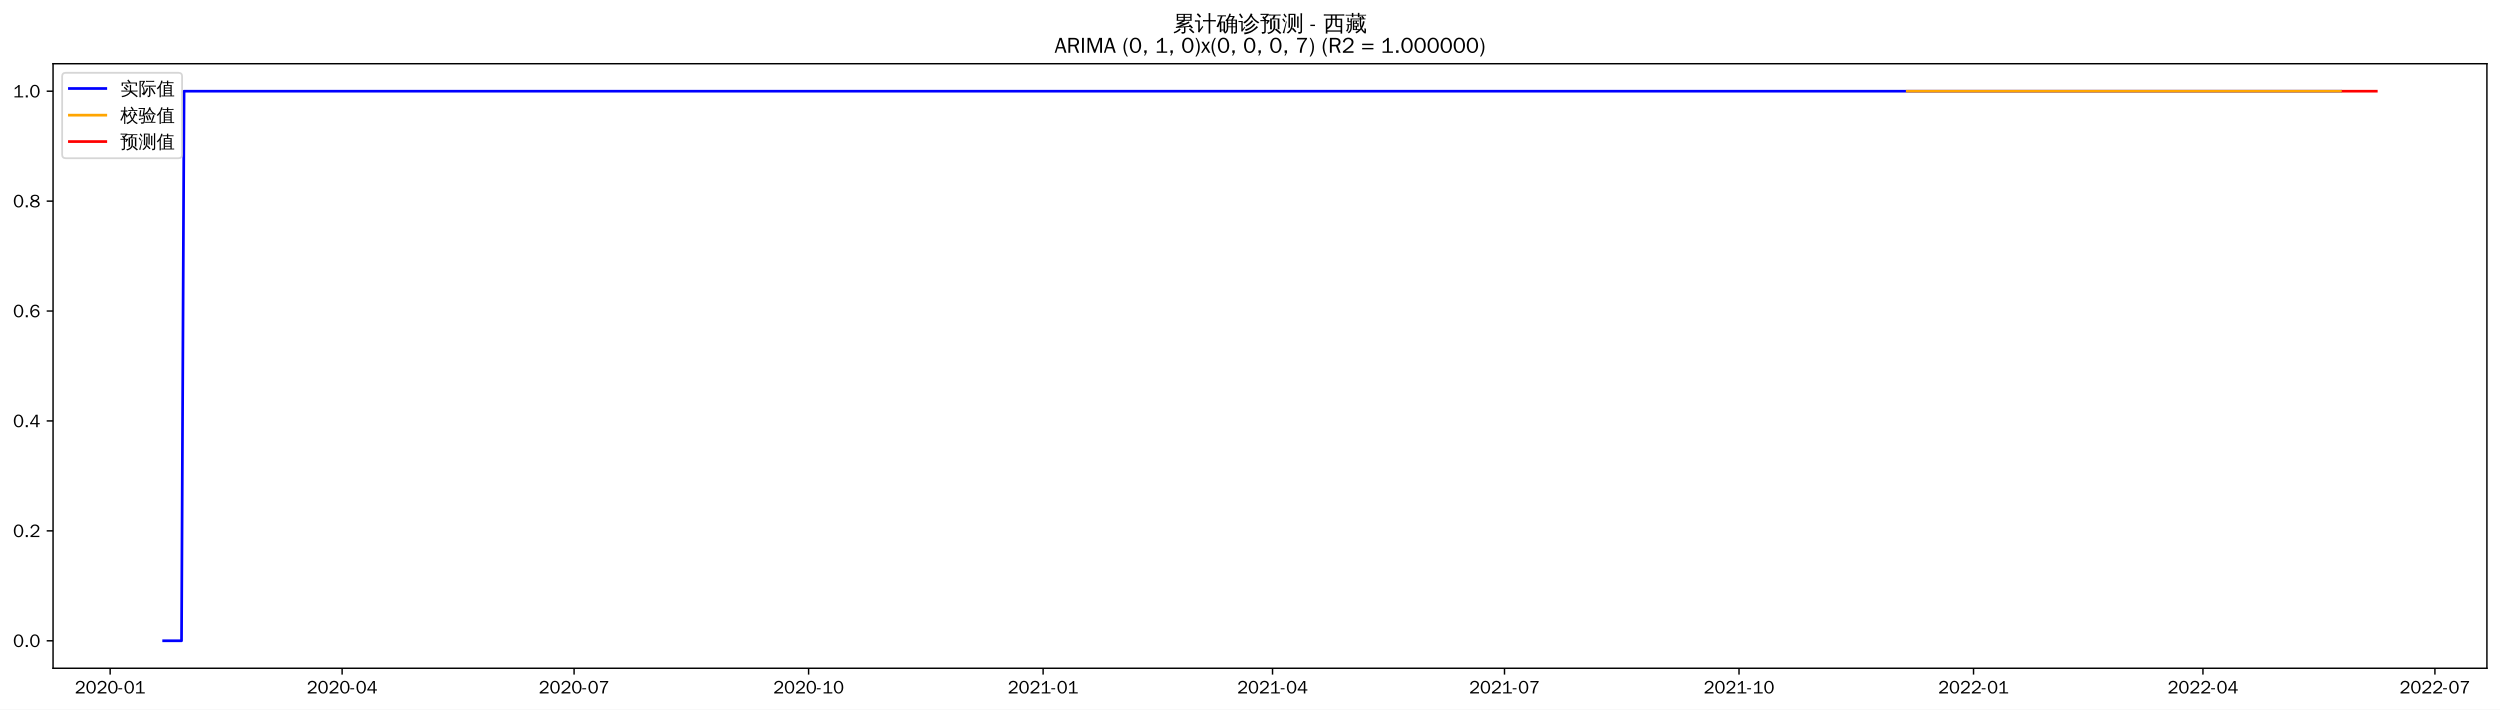
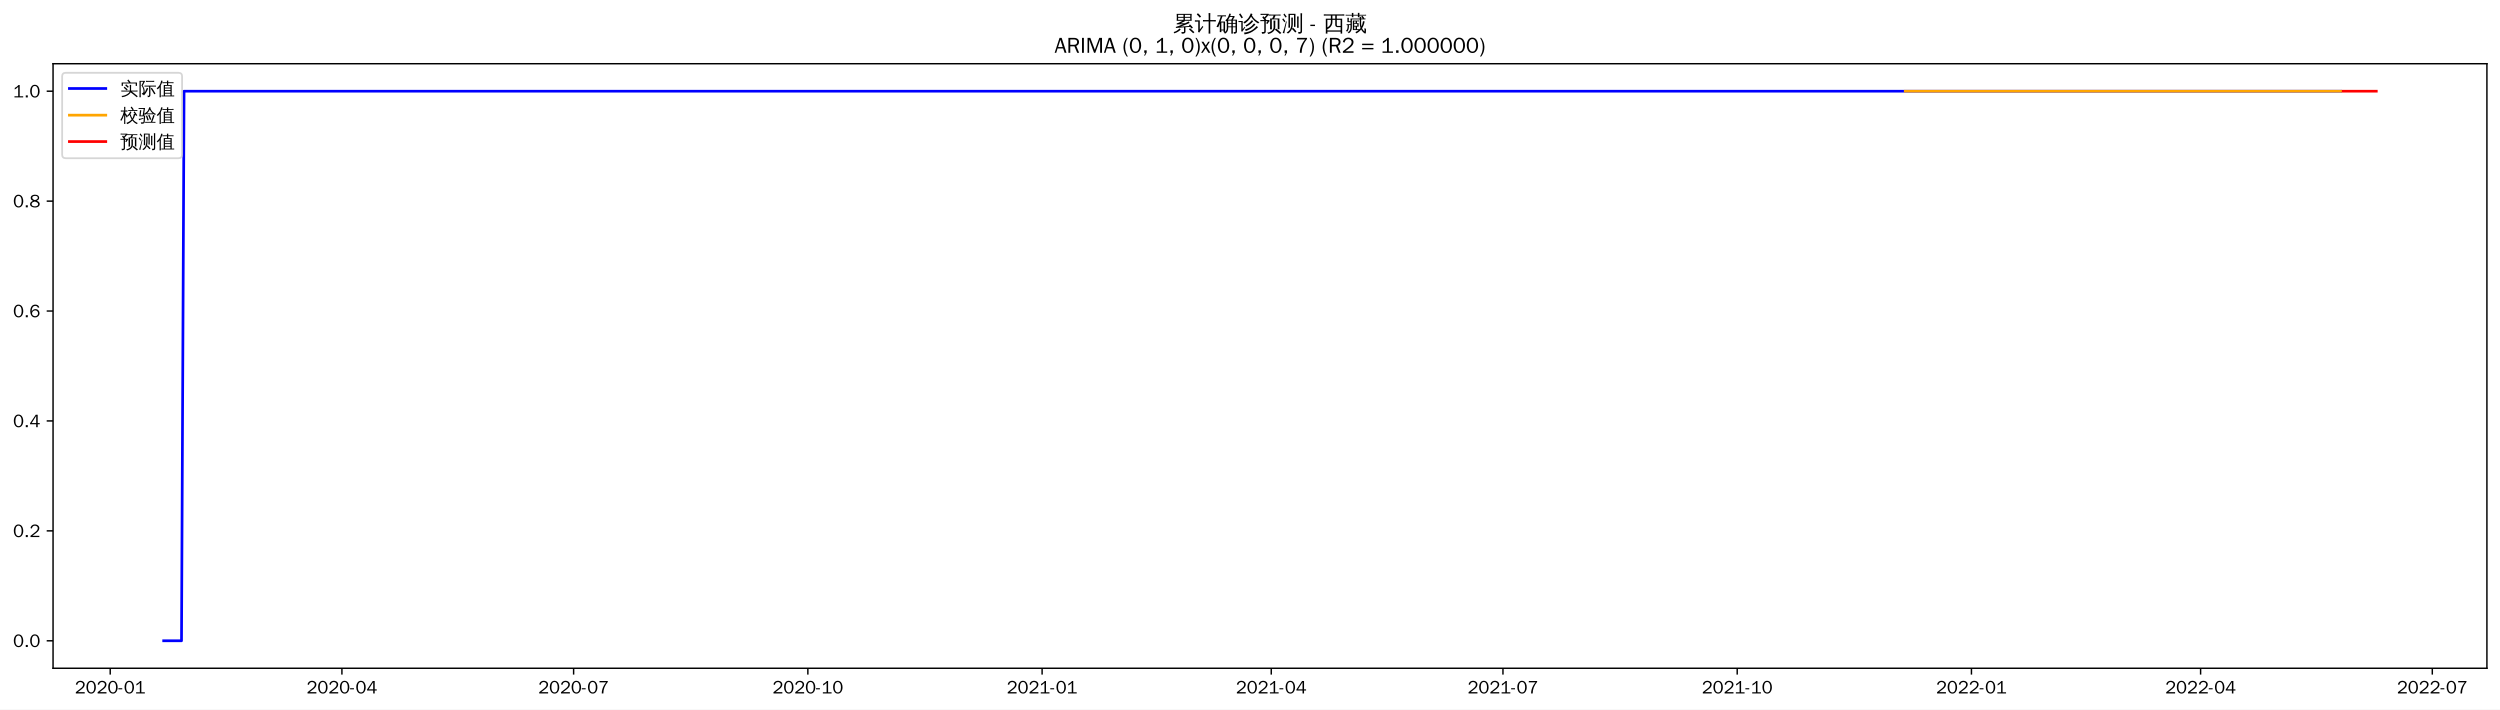
<svg xmlns="http://www.w3.org/2000/svg" xmlns:xlink="http://www.w3.org/1999/xlink" width="1375.592pt" height="390.418pt" viewBox="0 0 1375.592 390.418" version="1.1">
  <defs>
    <style type="text/css">*{stroke-linejoin: round; stroke-linecap: butt}</style>
  </defs>
  <g id="figure_1">
    <g id="patch_1">
      <path d="M 0 390.418  L 1375.592 390.418  L 1375.592 -0  L 0 -0  z " style="fill: #ffffff" />
    </g>
    <g id="axes_1">
      <g id="patch_2">
        <path d="M 29.192 367.701  L 1368.392 367.701  L 1368.392 35.061  L 29.192 35.061  z " style="fill: #ffffff" />
      </g>
      <g id="matplotlib.axis_1">
        <g id="xtick_1">
          <g id="line2d_1">
            <defs>
-               <path id="m3351661ecc" d="M 0 0  L 0 3.5  " style="stroke: #000000; stroke-width: 0.8" />
+               <path id="m325453c81f" d="M 0 0  L 0 3.5  " style="stroke: #000000; stroke-width: 0.8" />
            </defs>
            <g>
-               <use xlink:href="#m3351661ecc" x="60.61" y="367.701" style="stroke: #000000; stroke-width: 0.8" />
+               <use xlink:href="#m325453c81f" x="60.644" y="367.701" style="stroke: #000000; stroke-width: 0.8" />
            </g>
          </g>
          <g id="text_1">
-             <g transform="translate(41.12053 381.5573)scale(0.1 -0.1)">
+             <g transform="translate(41.15442 381.5573)scale(0.1 -0.1)">
              <defs>
                <path id="WenQuanYiZenHei-32" d="M 3488 0  L 369 0  L 369 456  L 2150 1850  Q 2931 2463 2931 3144  Q 2931 3619 2488 3863  Q 2231 4013 1931 4013  Q 1425 4013 1113 3619  Q 894 3356 881 3013  L 369 3169  Q 531 3981 1213 4300  Q 1544 4456 1950 4456  Q 2631 4456 3088 4044  L 3225 3888  L 3350 3706  Q 3481 3444 3481 3144  Q 3481 2313 2519 1569  L 1069 456  L 3488 456  L 3488 0  z " transform="scale(0.015625)" />
                <path id="WenQuanYiZenHei-30" d="M 3581 2175  Q 3581 1288 3169 638  Q 2713 -63 1938 -63  Q 1025 -63 563 831  Q 256 1425 256 2188  Q 256 3188 700 3819  Q 1138 4456 1888 4456  Q 2863 4456 3306 3500  Q 3581 2925 3581 2175  z M 3019 2100  Q 3019 3356 2500 3806  L 2350 3919  Q 2144 4031 1888 4031  Q 1100 4031 888 2956  Q 819 2625 819 2225  Q 819 1013 1338 569  Q 1588 356 1938 356  Q 2675 356 2925 1294  Q 3019 1663 3019 2100  z " transform="scale(0.015625)" />
                <path id="WenQuanYiZenHei-2d" d="M 1363 1444  L 0 1444  L 0 1844  L 1363 1844  L 1363 1444  z " transform="scale(0.015625)" />
                <path id="WenQuanYiZenHei-31" d="M 3556 0  L 488 0  L 488 406  L 1800 406  L 1800 3725  Q 1231 3125 588 2788  L 588 3338  Q 1456 3781 1931 4388  L 2331 4388  L 2331 406  L 3556 406  L 3556 0  z " transform="scale(0.015625)" />
              </defs>
              <use xlink:href="#WenQuanYiZenHei-32" />
              <use xlink:href="#WenQuanYiZenHei-30" x="59.961" />
              <use xlink:href="#WenQuanYiZenHei-32" x="119.922" />
              <use xlink:href="#WenQuanYiZenHei-30" x="179.883" />
              <use xlink:href="#WenQuanYiZenHei-2d" x="239.844" />
              <use xlink:href="#WenQuanYiZenHei-30" x="269.824" />
              <use xlink:href="#WenQuanYiZenHei-31" x="329.785" />
            </g>
          </g>
        </g>
        <g id="xtick_2">
          <g id="line2d_2">
            <g>
-               <use xlink:href="#m3351661ecc" x="188.247" y="367.701" style="stroke: #000000; stroke-width: 0.8" />
+               <use xlink:href="#m325453c81f" x="188.134" y="367.701" style="stroke: #000000; stroke-width: 0.8" />
            </g>
          </g>
          <g id="text_2">
-             <g transform="translate(168.7569 381.5573)scale(0.1 -0.1)">
+             <g transform="translate(168.6439 381.5573)scale(0.1 -0.1)">
              <defs>
                <path id="WenQuanYiZenHei-34" d="M 3631 1025  L 2913 1025  L 2913 0  L 2381 0  L 2381 1025  L 219 1025  L 219 1388  L 2225 4388  L 2913 4388  L 2913 1444  L 3631 1444  L 3631 1025  z M 2381 1444  L 2381 3963  L 788 1444  L 2381 1444  z " transform="scale(0.015625)" />
              </defs>
              <use xlink:href="#WenQuanYiZenHei-32" />
              <use xlink:href="#WenQuanYiZenHei-30" x="59.961" />
              <use xlink:href="#WenQuanYiZenHei-32" x="119.922" />
              <use xlink:href="#WenQuanYiZenHei-30" x="179.883" />
              <use xlink:href="#WenQuanYiZenHei-2d" x="239.844" />
              <use xlink:href="#WenQuanYiZenHei-30" x="269.824" />
              <use xlink:href="#WenQuanYiZenHei-34" x="329.785" />
            </g>
          </g>
        </g>
        <g id="xtick_3">
          <g id="line2d_3">
            <g>
-               <use xlink:href="#m3351661ecc" x="315.883" y="367.701" style="stroke: #000000; stroke-width: 0.8" />
+               <use xlink:href="#m325453c81f" x="315.623" y="367.701" style="stroke: #000000; stroke-width: 0.8" />
            </g>
          </g>
          <g id="text_3">
-             <g transform="translate(296.3933 381.5573)scale(0.1 -0.1)">
+             <g transform="translate(296.1334 381.5573)scale(0.1 -0.1)">
              <defs>
                <path id="WenQuanYiZenHei-37" d="M 3400 4056  Q 1838 2175 1838 0  L 1275 0  Q 1269 1438 2056 2825  Q 2381 3400 2825 3913  L 444 3913  L 500 4388  L 3400 4388  L 3400 4056  z " transform="scale(0.015625)" />
              </defs>
              <use xlink:href="#WenQuanYiZenHei-32" />
              <use xlink:href="#WenQuanYiZenHei-30" x="59.961" />
              <use xlink:href="#WenQuanYiZenHei-32" x="119.922" />
              <use xlink:href="#WenQuanYiZenHei-30" x="179.883" />
              <use xlink:href="#WenQuanYiZenHei-2d" x="239.844" />
              <use xlink:href="#WenQuanYiZenHei-30" x="269.824" />
              <use xlink:href="#WenQuanYiZenHei-37" x="329.785" />
            </g>
          </g>
        </g>
        <g id="xtick_4">
          <g id="line2d_4">
            <g>
-               <use xlink:href="#m3351661ecc" x="444.922" y="367.701" style="stroke: #000000; stroke-width: 0.8" />
+               <use xlink:href="#m325453c81f" x="444.514" y="367.701" style="stroke: #000000; stroke-width: 0.8" />
            </g>
          </g>
          <g id="text_4">
-             <g transform="translate(425.4322 381.5573)scale(0.1 -0.1)">
+             <g transform="translate(425.0239 381.5573)scale(0.1 -0.1)">
              <use xlink:href="#WenQuanYiZenHei-32" />
              <use xlink:href="#WenQuanYiZenHei-30" x="59.961" />
              <use xlink:href="#WenQuanYiZenHei-32" x="119.922" />
              <use xlink:href="#WenQuanYiZenHei-30" x="179.883" />
              <use xlink:href="#WenQuanYiZenHei-2d" x="239.844" />
              <use xlink:href="#WenQuanYiZenHei-31" x="269.824" />
              <use xlink:href="#WenQuanYiZenHei-30" x="329.785" />
            </g>
          </g>
        </g>
        <g id="xtick_5">
          <g id="line2d_5">
            <g>
-               <use xlink:href="#m3351661ecc" x="573.961" y="367.701" style="stroke: #000000; stroke-width: 0.8" />
+               <use xlink:href="#m325453c81f" x="573.404" y="367.701" style="stroke: #000000; stroke-width: 0.8" />
            </g>
          </g>
          <g id="text_5">
-             <g transform="translate(554.4712 381.5573)scale(0.1 -0.1)">
+             <g transform="translate(553.9143 381.5573)scale(0.1 -0.1)">
              <use xlink:href="#WenQuanYiZenHei-32" />
              <use xlink:href="#WenQuanYiZenHei-30" x="59.961" />
              <use xlink:href="#WenQuanYiZenHei-32" x="119.922" />
              <use xlink:href="#WenQuanYiZenHei-31" x="179.883" />
              <use xlink:href="#WenQuanYiZenHei-2d" x="239.844" />
              <use xlink:href="#WenQuanYiZenHei-30" x="269.824" />
              <use xlink:href="#WenQuanYiZenHei-31" x="329.785" />
            </g>
          </g>
        </g>
        <g id="xtick_6">
          <g id="line2d_6">
            <g>
-               <use xlink:href="#m3351661ecc" x="700.195" y="367.701" style="stroke: #000000; stroke-width: 0.8" />
+               <use xlink:href="#m325453c81f" x="699.493" y="367.701" style="stroke: #000000; stroke-width: 0.8" />
            </g>
          </g>
          <g id="text_6">
-             <g transform="translate(680.7049 381.5573)scale(0.1 -0.1)">
+             <g transform="translate(680.0028 381.5573)scale(0.1 -0.1)">
              <use xlink:href="#WenQuanYiZenHei-32" />
              <use xlink:href="#WenQuanYiZenHei-30" x="59.961" />
              <use xlink:href="#WenQuanYiZenHei-32" x="119.922" />
              <use xlink:href="#WenQuanYiZenHei-31" x="179.883" />
              <use xlink:href="#WenQuanYiZenHei-2d" x="239.844" />
              <use xlink:href="#WenQuanYiZenHei-30" x="269.824" />
              <use xlink:href="#WenQuanYiZenHei-34" x="329.785" />
            </g>
          </g>
        </g>
        <g id="xtick_7">
          <g id="line2d_7">
            <g>
-               <use xlink:href="#m3351661ecc" x="827.831" y="367.701" style="stroke: #000000; stroke-width: 0.8" />
+               <use xlink:href="#m325453c81f" x="826.982" y="367.701" style="stroke: #000000; stroke-width: 0.8" />
            </g>
          </g>
          <g id="text_7">
-             <g transform="translate(808.3413 381.5573)scale(0.1 -0.1)">
+             <g transform="translate(807.4923 381.5573)scale(0.1 -0.1)">
              <use xlink:href="#WenQuanYiZenHei-32" />
              <use xlink:href="#WenQuanYiZenHei-30" x="59.961" />
              <use xlink:href="#WenQuanYiZenHei-32" x="119.922" />
              <use xlink:href="#WenQuanYiZenHei-31" x="179.883" />
              <use xlink:href="#WenQuanYiZenHei-2d" x="239.844" />
              <use xlink:href="#WenQuanYiZenHei-30" x="269.824" />
              <use xlink:href="#WenQuanYiZenHei-37" x="329.785" />
            </g>
          </g>
        </g>
        <g id="xtick_8">
          <g id="line2d_8">
            <g>
-               <use xlink:href="#m3351661ecc" x="956.87" y="367.701" style="stroke: #000000; stroke-width: 0.8" />
+               <use xlink:href="#m325453c81f" x="955.873" y="367.701" style="stroke: #000000; stroke-width: 0.8" />
            </g>
          </g>
          <g id="text_8">
-             <g transform="translate(937.3803 381.5573)scale(0.1 -0.1)">
+             <g transform="translate(936.3828 381.5573)scale(0.1 -0.1)">
              <use xlink:href="#WenQuanYiZenHei-32" />
              <use xlink:href="#WenQuanYiZenHei-30" x="59.961" />
              <use xlink:href="#WenQuanYiZenHei-32" x="119.922" />
              <use xlink:href="#WenQuanYiZenHei-31" x="179.883" />
              <use xlink:href="#WenQuanYiZenHei-2d" x="239.844" />
              <use xlink:href="#WenQuanYiZenHei-31" x="269.824" />
              <use xlink:href="#WenQuanYiZenHei-30" x="329.785" />
            </g>
          </g>
        </g>
        <g id="xtick_9">
          <g id="line2d_9">
            <g>
-               <use xlink:href="#m3351661ecc" x="1085.909" y="367.701" style="stroke: #000000; stroke-width: 0.8" />
+               <use xlink:href="#m325453c81f" x="1084.763" y="367.701" style="stroke: #000000; stroke-width: 0.8" />
            </g>
          </g>
          <g id="text_9">
-             <g transform="translate(1066.419 381.5573)scale(0.1 -0.1)">
+             <g transform="translate(1065.273 381.5573)scale(0.1 -0.1)">
              <use xlink:href="#WenQuanYiZenHei-32" />
              <use xlink:href="#WenQuanYiZenHei-30" x="59.961" />
              <use xlink:href="#WenQuanYiZenHei-32" x="119.922" />
              <use xlink:href="#WenQuanYiZenHei-32" x="179.883" />
              <use xlink:href="#WenQuanYiZenHei-2d" x="239.844" />
              <use xlink:href="#WenQuanYiZenHei-30" x="269.824" />
              <use xlink:href="#WenQuanYiZenHei-31" x="329.785" />
            </g>
          </g>
        </g>
        <g id="xtick_10">
          <g id="line2d_10">
            <g>
-               <use xlink:href="#m3351661ecc" x="1212.143" y="367.701" style="stroke: #000000; stroke-width: 0.8" />
+               <use xlink:href="#m325453c81f" x="1210.852" y="367.701" style="stroke: #000000; stroke-width: 0.8" />
            </g>
          </g>
          <g id="text_10">
-             <g transform="translate(1192.653 381.5573)scale(0.1 -0.1)">
+             <g transform="translate(1191.362 381.5573)scale(0.1 -0.1)">
              <use xlink:href="#WenQuanYiZenHei-32" />
              <use xlink:href="#WenQuanYiZenHei-30" x="59.961" />
              <use xlink:href="#WenQuanYiZenHei-32" x="119.922" />
              <use xlink:href="#WenQuanYiZenHei-32" x="179.883" />
              <use xlink:href="#WenQuanYiZenHei-2d" x="239.844" />
              <use xlink:href="#WenQuanYiZenHei-30" x="269.824" />
              <use xlink:href="#WenQuanYiZenHei-34" x="329.785" />
            </g>
          </g>
        </g>
        <g id="xtick_11">
          <g id="line2d_11">
            <g>
-               <use xlink:href="#m3351661ecc" x="1339.779" y="367.701" style="stroke: #000000; stroke-width: 0.8" />
+               <use xlink:href="#m325453c81f" x="1338.341" y="367.701" style="stroke: #000000; stroke-width: 0.8" />
            </g>
          </g>
          <g id="text_11">
-             <g transform="translate(1320.289 381.5573)scale(0.1 -0.1)">
+             <g transform="translate(1318.851 381.5573)scale(0.1 -0.1)">
              <use xlink:href="#WenQuanYiZenHei-32" />
              <use xlink:href="#WenQuanYiZenHei-30" x="59.961" />
              <use xlink:href="#WenQuanYiZenHei-32" x="119.922" />
              <use xlink:href="#WenQuanYiZenHei-32" x="179.883" />
              <use xlink:href="#WenQuanYiZenHei-2d" x="239.844" />
              <use xlink:href="#WenQuanYiZenHei-30" x="269.824" />
              <use xlink:href="#WenQuanYiZenHei-37" x="329.785" />
            </g>
          </g>
        </g>
      </g>
      <g id="matplotlib.axis_2">
        <g id="ytick_1">
          <g id="line2d_12">
            <defs>
-               <path id="me3062be1f5" d="M 0 0  L -3.5 0  " style="stroke: #000000; stroke-width: 0.8" />
+               <path id="m903cf17f26" d="M 0 0  L -3.5 0  " style="stroke: #000000; stroke-width: 0.8" />
            </defs>
            <g>
-               <use xlink:href="#me3062be1f5" x="29.192" y="352.581" style="stroke: #000000; stroke-width: 0.8" />
+               <use xlink:href="#m903cf17f26" x="29.192" y="352.581" style="stroke: #000000; stroke-width: 0.8" />
            </g>
          </g>
          <g id="text_12">
            <g transform="translate(7.2 356.0091)scale(0.1 -0.1)">
              <defs>
                <path id="WenQuanYiZenHei-2e" d="M 1344 0  L 631 0  L 631 725  L 1344 725  L 1344 0  z " transform="scale(0.015625)" />
              </defs>
              <use xlink:href="#WenQuanYiZenHei-30" />
              <use xlink:href="#WenQuanYiZenHei-2e" x="59.961" />
              <use xlink:href="#WenQuanYiZenHei-30" x="89.941" />
            </g>
          </g>
        </g>
        <g id="ytick_2">
          <g id="line2d_13">
            <g>
-               <use xlink:href="#me3062be1f5" x="29.192" y="292.101" style="stroke: #000000; stroke-width: 0.8" />
+               <use xlink:href="#m903cf17f26" x="29.192" y="292.101" style="stroke: #000000; stroke-width: 0.8" />
            </g>
          </g>
          <g id="text_13">
            <g transform="translate(7.2 295.5291)scale(0.1 -0.1)">
              <use xlink:href="#WenQuanYiZenHei-30" />
              <use xlink:href="#WenQuanYiZenHei-2e" x="59.961" />
              <use xlink:href="#WenQuanYiZenHei-32" x="89.941" />
            </g>
          </g>
        </g>
        <g id="ytick_3">
          <g id="line2d_14">
            <g>
-               <use xlink:href="#me3062be1f5" x="29.192" y="231.621" style="stroke: #000000; stroke-width: 0.8" />
+               <use xlink:href="#m903cf17f26" x="29.192" y="231.621" style="stroke: #000000; stroke-width: 0.8" />
            </g>
          </g>
          <g id="text_14">
            <g transform="translate(7.2 235.0491)scale(0.1 -0.1)">
              <use xlink:href="#WenQuanYiZenHei-30" />
              <use xlink:href="#WenQuanYiZenHei-2e" x="59.961" />
              <use xlink:href="#WenQuanYiZenHei-34" x="89.941" />
            </g>
          </g>
        </g>
        <g id="ytick_4">
          <g id="line2d_15">
            <g>
-               <use xlink:href="#me3062be1f5" x="29.192" y="171.141" style="stroke: #000000; stroke-width: 0.8" />
+               <use xlink:href="#m903cf17f26" x="29.192" y="171.141" style="stroke: #000000; stroke-width: 0.8" />
            </g>
          </g>
          <g id="text_15">
            <g transform="translate(7.2 174.5691)scale(0.1 -0.1)">
              <defs>
                <path id="WenQuanYiZenHei-36" d="M 3550 1431  Q 3550 725 3006 288  Q 2581 -63 1994 -63  Q 1013 -63 563 825  Q 288 1363 288 2081  Q 288 3294 856 3938  Q 1319 4456 2075 4456  Q 2969 4456 3363 3756  Q 3431 3631 3481 3481  L 2988 3350  Q 2750 3994 2075 4006  Q 1056 4006 844 2669  Q 794 2356 794 1981  L 806 1981  Q 1006 2506 1544 2744  Q 1819 2869 2119 2869  Q 2788 2869 3213 2375  Q 3550 1975 3550 1431  z M 3038 1406  Q 3038 1906 2656 2213  Q 2381 2431 2038 2431  Q 1525 2431 1181 2044  Q 919 1744 919 1356  Q 919 881 1344 581  Q 1631 375 1981 375  Q 2519 375 2838 781  Q 3038 1050 3038 1406  z " transform="scale(0.015625)" />
              </defs>
              <use xlink:href="#WenQuanYiZenHei-30" />
              <use xlink:href="#WenQuanYiZenHei-2e" x="59.961" />
              <use xlink:href="#WenQuanYiZenHei-36" x="89.941" />
            </g>
          </g>
        </g>
        <g id="ytick_5">
          <g id="line2d_16">
            <g>
-               <use xlink:href="#me3062be1f5" x="29.192" y="110.661" style="stroke: #000000; stroke-width: 0.8" />
+               <use xlink:href="#m903cf17f26" x="29.192" y="110.661" style="stroke: #000000; stroke-width: 0.8" />
            </g>
          </g>
          <g id="text_16">
            <g transform="translate(7.2 114.0891)scale(0.1 -0.1)">
              <defs>
                <path id="WenQuanYiZenHei-38" d="M 3619 1175  Q 3619 431 2850 100  Q 2444 -63 1944 -63  Q 1231 -63 725 269  Q 225 594 225 1125  Q 225 1881 1269 2281  Q 719 2481 519 2938  Q 444 3119 444 3319  Q 444 4000 1144 4294  Q 1519 4456 1963 4456  Q 2669 4456 3094 4094  Q 3425 3813 3425 3369  Q 3425 2638 2575 2356  Q 3231 2056 3450 1725  Q 3619 1488 3619 1175  z M 2944 3344  Q 2944 3906 2288 4019  Q 2138 4044 1969 4044  Q 1438 4044 1163 3775  Q 1000 3613 1000 3375  Q 1000 2925 1594 2663  Q 1756 2588 1931 2550  Q 2581 2725 2788 2956  Q 2944 3125 2944 3344  z M 3075 1094  Q 3075 1738 1875 2050  Q 1094 1881 850 1463  Q 763 1313 763 1131  Q 763 569 1456 406  Q 1681 344 1944 344  Q 2519 344 2850 619  Q 3075 813 3075 1094  z " transform="scale(0.015625)" />
              </defs>
              <use xlink:href="#WenQuanYiZenHei-30" />
              <use xlink:href="#WenQuanYiZenHei-2e" x="59.961" />
              <use xlink:href="#WenQuanYiZenHei-38" x="89.941" />
            </g>
          </g>
        </g>
        <g id="ytick_6">
          <g id="line2d_17">
            <g>
-               <use xlink:href="#me3062be1f5" x="29.192" y="50.181" style="stroke: #000000; stroke-width: 0.8" />
+               <use xlink:href="#m903cf17f26" x="29.192" y="50.181" style="stroke: #000000; stroke-width: 0.8" />
            </g>
          </g>
          <g id="text_17">
            <g transform="translate(7.2 53.60912)scale(0.1 -0.1)">
              <use xlink:href="#WenQuanYiZenHei-31" />
              <use xlink:href="#WenQuanYiZenHei-2e" x="59.961" />
              <use xlink:href="#WenQuanYiZenHei-30" x="89.941" />
            </g>
          </g>
        </g>
      </g>
      <g id="line2d_18">
-         <path d="M 90.065 352.581  L 99.883 352.581  L 101.286 50.181  L 1287.883 50.181  L 1287.883 50.181  " clip-path="url(#p46b9ed80b8)" style="fill: none; stroke: #0000ff; stroke-width: 1.5; stroke-linecap: square" />
+         <path d="M 90.065 352.581  L 99.872 352.581  L 101.273 50.181  L 1287.906 50.181  L 1287.906 50.181  " clip-path="url(#pd8ddd8e109)" style="fill: none; stroke: #0000ff; stroke-width: 1.5; stroke-linecap: square" />
      </g>
      <g id="line2d_19">
-         <path d="M 1049.442 50.181  L 1287.883 50.181  L 1287.883 50.181  " clip-path="url(#p46b9ed80b8)" style="fill: none; stroke: #ffa500; stroke-width: 1.5; stroke-linecap: square" />
+         <path d="M 1048.338 50.181  L 1287.906 50.181  L 1287.906 50.181  " clip-path="url(#pd8ddd8e109)" style="fill: none; stroke: #ffa500; stroke-width: 1.5; stroke-linecap: square" />
      </g>
      <g id="line2d_20">
-         <path d="M 1289.286 50.181  L 1290.688 50.181  L 1292.091 50.181  L 1293.493 50.181  L 1294.896 50.181  L 1296.299 50.181  L 1297.701 50.181  L 1299.104 50.181  L 1300.506 50.181  L 1301.909 50.181  L 1303.312 50.181  L 1304.714 50.181  L 1306.117 50.181  L 1307.519 50.181  " clip-path="url(#p46b9ed80b8)" style="fill: none; stroke: #ff0000; stroke-width: 1.5; stroke-linecap: square" />
+         <path d="M 1289.307 50.181  L 1290.708 50.181  L 1292.109 50.181  L 1293.51 50.181  L 1294.911 50.181  L 1296.312 50.181  L 1297.713 50.181  L 1299.114 50.181  L 1300.515 50.181  L 1301.916 50.181  L 1303.317 50.181  L 1304.717 50.181  L 1306.118 50.181  L 1307.519 50.181  " clip-path="url(#pd8ddd8e109)" style="fill: none; stroke: #ff0000; stroke-width: 1.5; stroke-linecap: square" />
      </g>
      <g id="patch_3">
        <path d="M 29.192 367.701  L 29.192 35.061  " style="fill: none; stroke: #000000; stroke-width: 0.8; stroke-linejoin: miter; stroke-linecap: square" />
      </g>
      <g id="patch_4">
        <path d="M 1368.392 367.701  L 1368.392 35.061  " style="fill: none; stroke: #000000; stroke-width: 0.8; stroke-linejoin: miter; stroke-linecap: square" />
      </g>
      <g id="patch_5">
        <path d="M 29.192 367.701  L 1368.392 367.701  " style="fill: none; stroke: #000000; stroke-width: 0.8; stroke-linejoin: miter; stroke-linecap: square" />
      </g>
      <g id="patch_6">
        <path d="M 29.192 35.061  L 1368.392 35.061  " style="fill: none; stroke: #000000; stroke-width: 0.8; stroke-linejoin: miter; stroke-linecap: square" />
      </g>
      <g id="text_18">
        <g transform="translate(645.395 17.04188)scale(0.12 -0.12)">
          <defs>
            <path id="WenQuanYiZenHei-7d2f" d="M 5963 -681  Q 5363 -81 4706 456  L 5000 819  Q 5675 269 6294 -350  L 5963 -681  z M 1944 738  Q 2094 556 2281 413  Q 1575 -356 375 -706  Q 350 -481 200 -319  Q 725 -181 1122 69  Q 1519 319 1944 738  z M 3244 -169  L 3244 1063  L 869 881  L 850 1181  Q 1431 1325 2969 1988  L 1119 1931  L 1113 2231  Q 1350 2263 1862 2497  Q 2375 2731 2800 2988  L 1094 2988  Q 1169 4006 1094 5019  L 5506 5019  Q 5425 4006 5500 2988  L 3431 2988  Q 3475 2931 3525 2875  Q 2856 2494 2281 2256  L 3388 2269  L 3650 2288  Q 4338 2606 4650 2800  Q 4744 2563 4881 2344  Q 4644 2225 3975 1956  L 2269 1281  L 4444 1425  L 4813 1469  L 4681 1588  L 4988 1938  Q 5481 1500 5863 963  L 5481 694  Q 5300 950 5081 1188  L 4463 1163  L 3669 1100  L 3669 -250  Q 3669 -444 3488 -594  Q 3225 -819 2569 -813  Q 2638 -513 2431 -294  Q 2619 -319 2900 -322  Q 3181 -325 3212 -294  Q 3244 -263 3244 -169  z M 3513 4131  L 5081 4131  L 5081 4725  L 3513 4725  L 3513 4131  z M 3088 4131  L 3088 4725  L 1519 4725  L 1519 4131  L 3088 4131  z M 3513 3856  L 3513 3288  L 5081 3288  L 5081 3856  L 3513 3856  z M 3088 3856  L 1519 3856  L 1519 3288  L 3088 3288  L 3088 3856  z " transform="scale(0.015625)" />
            <path id="WenQuanYiZenHei-8ba1" d="M 4569 -769  Q 4313 -738 4056 -769  Q 4081 -294 4081 175  L 4081 2806  L 3213 2806  Q 2813 2806 2413 2788  Q 2438 3000 2413 3219  Q 2813 3200 3213 3200  L 4081 3200  L 4081 4313  Q 4081 4788 4056 5263  Q 4313 5231 4569 5263  Q 4550 4788 4550 4313  L 4550 3200  L 5381 3200  Q 5781 3200 6181 3219  Q 6163 3000 6181 2788  Q 5781 2806 5381 2806  L 4550 2806  L 4550 175  Q 4550 -294 4569 -769  z M 38 2725  Q 63 2931 38 3138  Q 419 3119 800 3119  L 1481 3119  L 1481 425  L 2044 1150  L 2250 1488  L 2525 1188  L 2313 950  L 1294 -488  L 963 -231  Q 1025 -94 1025 63  L 1025 2744  L 800 2744  Q 419 2744 38 2725  z M 1450 3913  Q 1094 4438 600 4831  L 913 5225  Q 1488 4769 1869 4194  L 1450 3913  z " transform="scale(0.015625)" />
            <path id="WenQuanYiZenHei-786e" d="M 4794 -769  Q 4563 -744 4331 -769  Q 4350 -344 4350 81  L 4350 1081  L 3419 1081  L 3419 788  Q 3419 225 3150 -194  Q 2881 -613 2456 -806  Q 2375 -569 2150 -444  Q 2531 -344 2765 -15  Q 3000 313 3000 788  L 2994 2919  L 2888 2813  Q 2769 3000 2563 3081  Q 3044 3494 3309 3969  Q 3575 4444 3763 5119  Q 3981 5044 4213 5013  Q 4144 4700 4025 4400  L 5238 4400  L 5306 4050  Q 5213 4031 5163 3947  Q 5113 3863 4813 3325  L 5994 3325  L 5994 -150  Q 5981 -519 5738 -656  Q 5469 -806 5069 -806  Q 5125 -525 4956 -294  Q 5100 -313 5290 -316  Q 5481 -319 5525 -278  Q 5569 -238 5569 25  L 5569 1081  L 4769 1081  L 4769 81  Q 4769 -344 4794 -769  z M 4769 1344  L 5569 1344  L 5569 2100  L 4769 2100  L 4769 1344  z M 4350 1344  L 4350 2100  L 3413 2100  L 3419 1344  L 4350 1344  z M 4769 2363  L 5569 2363  L 5569 3038  L 4769 3038  L 4769 2363  z M 4350 2363  L 4350 3038  L 3413 3038  L 3413 2363  L 4350 2363  z M 3375 3325  L 4350 3325  L 4344 3331  L 4775 4113  L 3894 4113  Q 3688 3700 3375 3325  z M 481 1069  Q 281 1194 -25 1188  Q 775 2750 1244 4294  L 869 4294  Q 563 4294 250 4275  Q 269 4438 250 4594  Q 563 4581 869 4581  L 2156 4581  Q 2463 4581 2775 4594  Q 2756 4438 2775 4275  Q 2463 4294 2156 4294  L 1744 4294  L 1181 2763  L 2494 2763  L 2494 -338  L 2050 -338  L 2050 156  L 1406 156  Q 1406 -94 1419 -350  Q 1181 -325 938 -350  Q 956 75 956 500  L 956 2181  L 769 1713  Q 631 1388 481 1069  z M 2050 2475  L 1400 2475  L 1400 425  L 2050 425  L 2050 2475  z " transform="scale(0.015625)" />
            <path id="WenQuanYiZenHei-8bca" d="M 5369 1456  Q 5556 1256 5775 1100  Q 5038 344 4081 -225  Q 3106 -819 1788 -1006  Q 1788 -725 1631 -500  Q 3363 -306 4406 519  Q 4919 956 5369 1456  z M 4594 2219  Q 4781 2031 5013 1881  Q 3625 394 2150 -25  Q 2113 250 1913 444  Q 2475 594 3015 850  Q 3556 1106 3919 1463  Q 4275 1819 4594 2219  z M 3969 3188  Q 4150 3013 4356 2881  Q 3625 1913 2306 1275  Q 2244 1500 2056 1644  Q 2619 1900 3053 2256  Q 3488 2613 3969 3188  z M 5813 2194  Q 4525 2913 3731 4188  Q 2919 2844 1813 2163  Q 1700 2413 1456 2550  Q 1950 2844 2400 3231  Q 2850 3619 3113 4063  Q 3413 4581 3644 5163  Q 3881 5038 4144 4963  Q 4056 4775 3963 4594  Q 4325 3919 4844 3441  Q 5363 2963 6175 2538  Q 5931 2431 5813 2194  z M 31 2613  Q 50 2775 31 2938  Q 325 2925 619 2925  L 1275 2925  L 1275 506  L 1675 1006  L 1831 1250  L 2038 1013  L 1881 838  L 1100 -256  L 825 -25  Q 869 81 869 200  L 869 2625  L 31 2613  z M 950 3713  Q 606 4325 200 4881  L 556 5163  Q 981 4588 1338 3944  L 950 3713  z " transform="scale(0.015625)" />
            <path id="WenQuanYiZenHei-9884" d="M 1206 19  L 1206 2888  L 669 2888  Q 356 2888 50 2869  Q 63 3044 50 3213  Q 363 3194 669 3194  L 1250 3194  Q 950 3631 606 4031  L 963 4338  L 1263 3975  L 1913 4719  L 731 4719  Q 419 4719 106 4706  Q 125 4875 106 5044  Q 419 5031 731 5031  L 2481 5031  L 2544 4663  Q 2394 4613 2256 4466  Q 2119 4319 1525 3631  Q 1656 3444 1788 3250  L 1700 3194  L 2700 3194  L 2763 2825  Q 2656 2819 2613 2763  L 2100 2038  L 1750 2288  L 2175 2888  L 1638 2888  L 1638 -150  Q 1638 -525 1363 -669  Q 1075 -819 525 -813  Q 594 -513 388 -294  Q 575 -313 837 -316  Q 1100 -319 1153 -272  Q 1206 -225 1206 19  z M 5813 -888  Q 5100 -225 4306 375  L 4669 719  Q 5481 106 6219 -575  L 5813 -888  z M 2375 -906  Q 2294 -631 2025 -506  Q 2769 -431 3353 19  Q 3938 469 3938 1069  L 3938 2200  Q 3938 2625 3913 3050  Q 4188 3025 4456 3050  Q 4431 2625 4431 2200  L 4431 1069  Q 4431 681 4225 319  Q 3644 -606 2375 -906  z M 3444 488  Q 3169 513 2894 488  Q 2919 913 2919 1338  L 2919 3675  Q 3219 3675 3525 3675  Q 3750 4013 3931 4525  L 3238 4525  Q 2888 4525 2538 4513  Q 2556 4669 2538 4831  Q 2888 4813 3238 4813  L 5313 4813  Q 5663 4813 6006 4831  Q 5988 4669 6006 4513  Q 5663 4525 5313 4525  L 4481 4525  Q 4388 4088 4088 3675  L 5644 3675  L 5644 513  L 5144 513  L 5144 3388  L 3894 3388  L 3875 3363  Q 3863 3375 3844 3388  Q 3631 3388 3413 3388  L 3419 1338  Q 3419 913 3444 488  z " transform="scale(0.015625)" />
            <path id="WenQuanYiZenHei-6d4b" d="M 5450 138  L 5450 4306  Q 5450 4750 5425 5188  Q 5663 5163 5906 5188  Q 5881 4750 5881 4306  L 5881 -38  Q 5888 -569 5519 -719  Q 5194 -831 4825 -813  Q 4894 -519 4694 -281  Q 4869 -306 5094 -309  Q 5319 -313 5384 -256  Q 5450 -200 5450 138  z M 4900 938  Q 4663 963 4419 938  Q 4444 1375 4444 1819  L 4444 3381  Q 4444 3819 4419 4263  Q 4663 4238 4900 4263  Q 4875 3819 4875 3381  L 4875 1819  Q 4875 1375 4900 938  z M 2750 2025  L 2750 3038  Q 2750 3481 2725 3919  Q 2963 3894 3206 3919  Q 3181 3481 3181 3038  L 3181 2025  Q 3181 1263 2919 625  L 3231 956  Q 3781 431 4256 -150  L 3888 -456  Q 3431 106 2906 600  Q 2531 -288 1738 -769  Q 1606 -519 1338 -450  Q 1988 -156 2369 478  Q 2750 1113 2750 2025  z M 2363 969  Q 2119 994 1881 969  Q 1906 1406 1906 1850  L 1906 5038  L 3956 5031  L 3956 1200  L 3525 1200  L 3525 4713  L 2338 4713  L 2338 1850  Q 2338 1406 2363 969  z M 663 -738  Q 481 -588 206 -575  Q 400 -69 606 581  Q 813 1231 1200 2838  L 1381 2706  L 875 338  L 663 -738  z M 1006 2856  L 731 2550  L 75 3400  L 350 3713  L 1006 2856  z M 1088 3913  Q 781 4388 425 4800  L 694 5125  Q 1069 4688 1388 4188  L 1088 3913  z " transform="scale(0.015625)" />
            <path id="WenQuanYiZenHei-20" transform="scale(0.015625)" />
            <path id="WenQuanYiZenHei-897f" d="M 700 3606  L 2188 3606  L 2188 4513  L 844 4513  Q 481 4513 113 4494  Q 138 4694 113 4888  Q 481 4869 844 4869  L 5406 4869  Q 5769 4869 6138 4888  Q 6113 4694 6138 4494  Q 5769 4513 5406 4513  L 3925 4513  L 3925 3606  L 5506 3606  L 5506 -763  L 5050 -763  L 5050 -200  L 1169 -200  Q 1175 -488 1188 -775  Q 938 -750 694 -775  Q 713 -319 713 144  L 700 3606  z M 3475 3250  L 2638 3250  L 2638 2663  Q 2638 1950 2234 1378  Q 1831 806 1188 556  Q 1175 594 1163 631  L 1163 163  L 5050 163  L 5050 1119  L 4144 1119  Q 3869 1119 3672 1312  Q 3475 1506 3475 1781  L 3475 3250  z M 3925 3250  L 3925 1781  Q 3925 1656 3987 1565  Q 4050 1475 4150 1475  L 5050 1475  L 5050 3250  L 3925 3250  z M 2188 3250  L 1156 3250  L 1163 1063  Q 1625 1269 1906 1700  Q 2188 2131 2188 2663  L 2188 3250  z M 3475 3606  L 3475 4513  L 2638 4513  L 2638 3606  L 3475 3606  z " transform="scale(0.015625)" />
            <path id="WenQuanYiZenHei-85cf" d="M 4781 1294  Q 5088 2000 5213 2869  Q 5450 2819 5694 2819  Q 5531 1719 4938 800  Q 5181 213 5663 -169  Q 5663 331 5638 825  Q 5831 681 6075 688  Q 6125 69 6056 -544  Q 6044 -700 5900 -750  Q 5819 -775 5744 -731  Q 5056 -300 4675 438  Q 4075 -319 3250 -725  Q 3169 -488 2969 -344  Q 3488 -100 3931 263  L 2244 263  L 2238 3063  L 2638 3063  L 2638 3050  Q 2638 3050 3588 3050  Q 3819 3050 4050 3063  Q 4038 2938 4050 2813  L 3456 2825  L 3456 2306  L 3938 2306  L 3938 1288  Q 3694 1288 3456 1288  L 3456 519  L 4200 519  L 4200 513  Q 4363 675 4494 844  Q 4269 1488 4269 2269  L 4269 3400  L 1956 3400  L 1950 1094  Q 1938 169 1469 -338  Q 1288 -550 1038 -694  Q 938 -475 713 -381  Q 1531 -50 1556 1094  L 1556 1725  L 1088 1725  L 1088 1250  Q 1088 350 569 -219  Q 419 -38 181 6  Q 694 406 694 1250  L 694 1725  Q 550 1719 406 1713  Q 425 1856 406 1994  Q 663 1981 919 1981  L 1556 1981  L 1556 2600  L 650 2600  L 650 3050  Q 650 3450 631 3856  Q 850 3831 1069 3856  Q 1044 3450 1044 3050  L 1044 2856  L 1556 2856  L 1556 3656  L 4263 3656  L 4256 4156  Q 4475 4131 4694 4156  L 4681 3656  L 5144 3656  L 4706 4206  L 5050 4475  L 5594 3781  L 5431 3656  L 5950 3669  Q 5938 3525 5950 3388  Q 5694 3400 5438 3400  L 4681 3400  L 4663 2275  Q 4675 1769 4781 1294  z M 3056 1288  L 2644 1288  L 2644 519  L 3056 519  L 3056 1288  z M 3544 2081  L 2638 2081  L 2644 1519  L 3544 1519  L 3544 2081  z M 3056 2306  L 3056 2825  L 2638 2825  Q 2638 2569 2638 2306  L 3056 2306  z M 4175 4044  Q 3938 4063 3706 4044  Q 3725 4288 3725 4519  L 2381 4519  Q 2388 4281 2400 4044  Q 2169 4063 1938 4044  Q 1950 4288 1956 4519  L 719 4519  Q 419 4519 119 4506  Q 131 4638 119 4763  Q 419 4750 719 4750  L 1956 4750  Q 1950 5025 1938 5294  Q 2169 5275 2400 5294  Q 2381 5019 2381 4750  L 3725 4750  Q 3725 5031 3706 5306  Q 3938 5288 4175 5306  Q 4156 5025 4150 4750  L 5531 4750  Q 5831 4750 6131 4763  Q 6119 4638 6131 4506  Q 5831 4519 5531 4519  L 4156 4519  Q 4156 4281 4175 4044  z " transform="scale(0.015625)" />
          </defs>
          <use xlink:href="#WenQuanYiZenHei-7d2f" />
          <use xlink:href="#WenQuanYiZenHei-8ba1" x="100" />
          <use xlink:href="#WenQuanYiZenHei-786e" x="200" />
          <use xlink:href="#WenQuanYiZenHei-8bca" x="300" />
          <use xlink:href="#WenQuanYiZenHei-9884" x="400" />
          <use xlink:href="#WenQuanYiZenHei-6d4b" x="500" />
          <use xlink:href="#WenQuanYiZenHei-20" x="600" />
          <use xlink:href="#WenQuanYiZenHei-2d" x="629.98" />
          <use xlink:href="#WenQuanYiZenHei-20" x="659.961" />
          <use xlink:href="#WenQuanYiZenHei-897f" x="689.941" />
          <use xlink:href="#WenQuanYiZenHei-85cf" x="789.941" />
        </g>
        <g transform="translate(580.1844 29.061)scale(0.12 -0.12)">
          <defs>
            <path id="WenQuanYiZenHei-41" d="M 3550 0  L 2988 0  L 2550 1281  L 919 1281  L 531 0  L 69 0  L 1494 4388  L 2125 4388  L 3550 0  z M 2425 1694  L 1756 3800  L 1075 1694  L 2425 1694  z " transform="scale(0.015625)" />
            <path id="WenQuanYiZenHei-52" d="M 3675 0  L 3100 0  L 2288 1900  L 1069 1900  L 1069 0  L 519 0  L 519 4388  L 2163 4388  Q 3006 4388 3400 3900  Q 3581 3663 3625 3325  Q 3631 3250 3631 3163  Q 3631 2594 3219 2244  Q 3038 2100 2813 2038  L 3675 0  z M 3081 3169  Q 3081 3825 2356 3906  Q 2263 3919 2163 3919  L 1069 3919  L 1069 2350  L 2100 2350  Q 2906 2350 3044 2919  Q 3081 3031 3081 3169  z " transform="scale(0.015625)" />
            <path id="WenQuanYiZenHei-49" d="M 1100 0  L 550 0  L 550 4388  L 1100 4388  L 1100 0  z " transform="scale(0.015625)" />
            <path id="WenQuanYiZenHei-4d" d="M 4756 0  L 4206 0  L 4206 3831  L 4181 3831  L 2788 0  L 2419 0  L 1000 3831  L 975 3831  L 975 0  L 513 0  L 513 4388  L 1331 4388  L 2656 875  L 3950 4388  L 4756 4388  L 4756 0  z " transform="scale(0.015625)" />
            <path id="WenQuanYiZenHei-28" d="M 1606 -1094  L 1275 -1094  Q 475 -100 338 1231  Q 319 1438 319 1656  Q 319 3031 1156 4244  Q 1213 4313 1269 4388  L 1600 4388  Q 806 3169 794 1681  Q 794 188 1606 -1094  z " transform="scale(0.015625)" />
            <path id="WenQuanYiZenHei-2c" d="M 1363 75  L 881 -825  L 606 -825  L 994 0  L 656 0  L 656 738  L 1363 738  L 1363 75  z " transform="scale(0.015625)" />
            <path id="WenQuanYiZenHei-29" d="M 1600 1656  Q 1600 306 869 -788  Q 769 -950 644 -1094  L 313 -1094  Q 1125 188 1125 1681  Q 1125 3169 338 4363  Q 325 4375 319 4388  L 650 4388  Q 1525 3231 1594 1863  Q 1600 1763 1600 1656  z " transform="scale(0.015625)" />
            <path id="WenQuanYiZenHei-78" d="M 2806 0  L 2213 0  L 1394 1319  L 544 0  L 50 0  L 1144 1681  L 163 3250  L 744 3250  L 1431 2138  L 2144 3250  L 2631 3250  L 1681 1794  L 2806 0  z " transform="scale(0.015625)" />
            <path id="WenQuanYiZenHei-3d" d="M 3569 2256  L 263 2256  L 263 2675  L 3569 2675  L 3569 2256  z M 3569 1019  L 263 1019  L 263 1431  L 3569 1431  L 3569 1019  z " transform="scale(0.015625)" />
          </defs>
          <use xlink:href="#WenQuanYiZenHei-41" />
          <use xlink:href="#WenQuanYiZenHei-52" x="55.957" />
          <use xlink:href="#WenQuanYiZenHei-49" x="117.871" />
          <use xlink:href="#WenQuanYiZenHei-4d" x="143.848" />
          <use xlink:href="#WenQuanYiZenHei-41" x="225.781" />
          <use xlink:href="#WenQuanYiZenHei-20" x="281.738" />
          <use xlink:href="#WenQuanYiZenHei-28" x="311.719" />
          <use xlink:href="#WenQuanYiZenHei-30" x="341.699" />
          <use xlink:href="#WenQuanYiZenHei-2c" x="401.66" />
          <use xlink:href="#WenQuanYiZenHei-20" x="431.641" />
          <use xlink:href="#WenQuanYiZenHei-31" x="461.621" />
          <use xlink:href="#WenQuanYiZenHei-2c" x="521.582" />
          <use xlink:href="#WenQuanYiZenHei-20" x="551.562" />
          <use xlink:href="#WenQuanYiZenHei-30" x="581.543" />
          <use xlink:href="#WenQuanYiZenHei-29" x="641.504" />
          <use xlink:href="#WenQuanYiZenHei-78" x="671.484" />
          <use xlink:href="#WenQuanYiZenHei-28" x="715.43" />
          <use xlink:href="#WenQuanYiZenHei-30" x="745.41" />
          <use xlink:href="#WenQuanYiZenHei-2c" x="805.371" />
          <use xlink:href="#WenQuanYiZenHei-20" x="835.352" />
          <use xlink:href="#WenQuanYiZenHei-30" x="865.332" />
          <use xlink:href="#WenQuanYiZenHei-2c" x="925.293" />
          <use xlink:href="#WenQuanYiZenHei-20" x="955.273" />
          <use xlink:href="#WenQuanYiZenHei-30" x="985.254" />
          <use xlink:href="#WenQuanYiZenHei-2c" x="1045.215" />
          <use xlink:href="#WenQuanYiZenHei-20" x="1075.195" />
          <use xlink:href="#WenQuanYiZenHei-37" x="1105.176" />
          <use xlink:href="#WenQuanYiZenHei-29" x="1165.137" />
          <use xlink:href="#WenQuanYiZenHei-20" x="1195.117" />
          <use xlink:href="#WenQuanYiZenHei-28" x="1225.098" />
          <use xlink:href="#WenQuanYiZenHei-52" x="1255.078" />
          <use xlink:href="#WenQuanYiZenHei-32" x="1316.992" />
          <use xlink:href="#WenQuanYiZenHei-20" x="1376.953" />
          <use xlink:href="#WenQuanYiZenHei-3d" x="1406.934" />
          <use xlink:href="#WenQuanYiZenHei-20" x="1466.895" />
          <use xlink:href="#WenQuanYiZenHei-31" x="1496.875" />
          <use xlink:href="#WenQuanYiZenHei-2e" x="1556.836" />
          <use xlink:href="#WenQuanYiZenHei-30" x="1586.816" />
          <use xlink:href="#WenQuanYiZenHei-30" x="1646.777" />
          <use xlink:href="#WenQuanYiZenHei-30" x="1706.738" />
          <use xlink:href="#WenQuanYiZenHei-30" x="1766.699" />
          <use xlink:href="#WenQuanYiZenHei-30" x="1826.66" />
          <use xlink:href="#WenQuanYiZenHei-30" x="1886.621" />
          <use xlink:href="#WenQuanYiZenHei-29" x="1946.582" />
        </g>
      </g>
      <g id="legend_1">
        <g id="patch_7">
          <path d="M 36.192 87.056  L 98.192 87.056  Q 100.192 87.056 100.192 85.056  L 100.192 42.061  Q 100.192 40.061 98.192 40.061  L 36.192 40.061  Q 34.192 40.061 34.192 42.061  L 34.192 85.056  Q 34.192 87.056 36.192 87.056  z " style="fill: #ffffff; opacity: 0.8; stroke: #cccccc; stroke-linejoin: miter" />
        </g>
        <g id="line2d_21">
          <path d="M 38.192 48.695  L 48.192 48.695  L 58.192 48.695  " style="fill: none; stroke: #0000ff; stroke-width: 1.5; stroke-linecap: square" />
        </g>
        <g id="text_19">
          <g transform="translate(66.19219 52.19537)scale(0.1 -0.1)">
            <defs>
              <path id="WenQuanYiZenHei-5b9e" d="M 1025 1175  Q 694 1175 356 1163  Q 375 1344 356 1525  Q 694 1506 1025 1506  L 3363 1506  L 3363 2625  Q 3363 3075 3338 3519  Q 3581 3494 3825 3519  Q 3800 3075 3800 2625  L 3800 1506  L 5406 1506  Q 5744 1506 6075 1525  Q 6056 1344 6075 1163  Q 5744 1175 5406 1175  L 4038 1175  L 4981 456  L 6131 -488  L 5819 -856  L 4681 75  L 3638 875  Q 3313 231 2475 -231  Q 1638 -694 700 -825  Q 638 -519 344 -400  Q 1450 -319 2406 244  Q 3113 656 3300 1175  L 1025 1175  z M 2263 1581  Q 1763 2081 1200 2513  L 1494 2894  Q 2081 2444 2600 1919  L 2263 1581  z M 2638 2500  Q 2219 2963 1731 3363  L 2044 3738  Q 2556 3313 3000 2819  L 2638 2500  z M 919 3156  L 481 3156  L 481 4344  L 3069 4344  Q 2794 4731 2469 5081  L 2825 5413  Q 3256 4944 3613 4413  L 3513 4344  L 5869 4344  L 5869 3156  L 5425 3156  L 5425 4013  L 919 4013  L 919 3156  z " transform="scale(0.015625)" />
              <path id="WenQuanYiZenHei-9645" d="M 6000 431  L 5569 194  L 4963 1219  L 4313 2219  L 4719 2494  L 5375 1481  L 6000 431  z M 2956 2450  Q 3181 2344 3419 2294  Q 3006 1038 1944 -188  Q 1794 -6 1569 56  Q 2069 600 2372 1156  Q 2675 1713 2956 2450  z M 3750 25  L 3750 2913  L 2819 2913  Q 2475 2913 2125 2894  Q 2144 3081 2125 3269  Q 2475 3256 2819 3256  L 5469 3256  Q 5819 3256 6163 3269  Q 6144 3081 6163 2894  Q 5813 2913 5469 2913  L 4194 2913  L 4194 -144  Q 4194 -725 3456 -813  L 3263 -825  Q 3325 -506 3125 -250  Q 3250 -281 3394 -306  Q 3663 -313 3706 -272  Q 3750 -231 3750 25  z M 5544 4950  Q 5525 4756 5544 4569  Q 5194 4588 4844 4588  L 3325 4588  Q 2975 4588 2625 4569  Q 2644 4756 2625 4950  Q 2975 4931 3325 4931  L 4844 4931  Q 5194 4931 5544 4950  z M 819 -850  Q 581 -825 344 -850  Q 369 -419 369 19  L 363 4938  L 2256 4938  L 2256 4625  Q 2150 4513 2075 4375  L 1481 3238  Q 2181 2319 2181 1156  Q 2144 400 1569 163  L 1406 88  Q 1288 300 1138 481  Q 1294 538 1450 606  Q 1763 744 1794 1156  Q 1794 1744 1600 2300  Q 1406 2856 1038 3313  L 1725 4625  L 788 4625  L 794 19  Q 794 -419 819 -850  z " transform="scale(0.015625)" />
              <path id="WenQuanYiZenHei-503c" d="M 6175 -219  Q 6156 -388 6175 -556  Q 5863 -544 5550 -544  L 2313 -544  Q 2000 -544 1688 -556  Q 1706 -388 1688 -219  L 2506 -231  L 2506 3469  L 3644 3469  L 3644 4119  L 2638 4119  Q 2325 4119 2013 4100  Q 2031 4269 2013 4438  Q 2325 4425 2638 4425  L 3638 4425  Q 3638 4719 3619 5013  Q 3856 4988 4094 5013  Q 4075 4719 4075 4425  L 5344 4425  Q 5650 4425 5963 4438  Q 5950 4269 5963 4100  Q 5656 4119 5344 4119  L 4069 4119  L 4069 3469  L 5300 3469  L 5300 -231  L 5550 -231  Q 5863 -231 6175 -219  z M 4869 2556  L 4869 3156  L 2931 3156  Q 2931 2850 2931 2556  L 4869 2556  z M 4869 1669  L 4869 2250  L 2931 2250  L 2931 1669  L 4869 1669  z M 4869 731  L 4869 1363  L 2931 1363  L 2931 731  L 4869 731  z M 4869 -231  L 4869 425  L 2931 425  L 2931 -231  L 4869 -231  z M 2106 4925  Q 1856 4075 1463 3338  L 1463 31  Q 1463 -413 1481 -850  Q 1256 -825 1031 -850  Q 1050 -413 1050 31  L 1050 2681  Q 750 2269 375 1931  Q 238 2156 0 2256  Q 331 2544 619 2875  Q 1094 3425 1300 3950  Q 1494 4469 1625 5050  Q 1850 4963 2106 4925  z " transform="scale(0.015625)" />
            </defs>
            <use xlink:href="#WenQuanYiZenHei-5b9e" />
            <use xlink:href="#WenQuanYiZenHei-9645" x="100" />
            <use xlink:href="#WenQuanYiZenHei-503c" x="200" />
          </g>
        </g>
        <g id="line2d_22">
          <path d="M 38.192 63.373  L 48.192 63.373  L 58.192 63.373  " style="fill: none; stroke: #ffa500; stroke-width: 1.5; stroke-linecap: square" />
        </g>
        <g id="text_20">
          <g transform="translate(66.19219 66.8735)scale(0.1 -0.1)">
            <defs>
              <path id="WenQuanYiZenHei-6821" d="M 5256 2463  Q 5025 1475 4494 706  Q 5125 -94 6175 -544  Q 5950 -663 5850 -900  Q 4906 -494 4250 381  Q 3931 0 3475 -350  Q 3019 -700 2388 -919  Q 2338 -656 2138 -475  Q 3306 -69 4006 738  Q 3563 1444 3300 2331  Q 3050 2050 2706 1800  Q 2606 2000 2406 2106  Q 2900 2444 3181 2938  Q 3350 3225 3488 3538  Q 3700 3431 3925 3369  Q 3763 2894 3425 2475  L 3650 2531  Q 3888 1675 4244 1075  Q 4469 1444 4603 1937  Q 4738 2431 4775 2688  Q 4963 2644 5150 2625  Q 4919 2969 4663 3294  L 5038 3588  Q 5544 2925 5975 2213  L 5569 1969  L 5256 2463  z M 6006 4050  Q 5988 3881 6006 3713  Q 5694 3725 5381 3725  L 3413 3725  Q 3100 3725 2788 3713  Q 2806 3881 2788 4050  Q 3100 4031 3413 4031  L 4325 4031  Q 4019 4525 3644 4969  L 4000 5275  Q 4413 4788 4750 4244  L 4406 4031  L 5381 4031  Q 5694 4031 6006 4050  z M 406 263  Q 238 431 -25 469  Q 194 825 466 1337  Q 738 1850 925 2406  Q 1113 2963 1256 3519  L 825 3519  Q 506 3519 188 3500  Q 206 3700 188 3900  Q 506 3881 825 3881  L 1363 3881  L 1363 4263  Q 1363 4719 1338 5175  Q 1556 5150 1775 5175  Q 1756 4719 1756 4263  L 1756 3881  L 2525 3900  Q 2506 3700 2525 3500  L 1756 3519  L 1756 2738  L 1931 2881  Q 2306 2300 2613 1650  L 2231 1413  Q 2081 1725 1919 2019  L 1756 2300  L 1756 69  Q 1756 -388 1775 -850  Q 1556 -825 1338 -850  Q 1363 -388 1363 69  L 1363 2438  Q 925 1144 406 263  z " transform="scale(0.015625)" />
              <path id="WenQuanYiZenHei-9a8c" d="M 5981 -106  Q 5963 -275 5981 -444  Q 5669 -431 5356 -431  L 2969 -431  Q 2656 -431 2350 -444  Q 2363 -275 2350 -106  Q 2656 -125 2969 -125  L 4369 -125  Q 4600 431 4881 1288  L 5206 2300  Q 5425 2206 5663 2163  Q 5375 1188 4831 -125  L 5356 -125  Q 5669 -125 5981 -106  z M 4063 594  Q 3788 1425 3425 2219  L 3856 2419  Q 4225 1600 4513 744  L 4063 594  z M 3163 363  Q 2931 1200 2613 2006  L 3056 2175  Q 3381 1350 3619 488  L 3163 363  z M 4581 2550  L 3513 2550  Q 3200 2550 2888 2538  Q 2900 2663 2894 2769  Q 2569 2488 2206 2300  Q 2113 2550 1894 2700  Q 2488 2975 2975 3463  Q 3269 3756 3394 4006  Q 3644 4513 3794 5063  Q 4038 4975 4294 4931  Q 4250 4806 4206 4681  Q 4475 3888 5025 3388  Q 5519 2938 6169 2650  Q 5938 2538 5838 2300  Q 5513 2456 5200 2700  Q 5200 2619 5206 2538  Q 4894 2550 4581 2550  z M 3513 2863  L 4994 2869  Q 4344 3438 3988 4194  Q 3594 3406 3013 2869  Q 3263 2863 3513 2863  z M 206 444  Q 188 756 44 963  Q 319 956 650 1003  Q 981 1050 1731 1281  L 1738 1006  Q 800 719 206 444  z M 525 4000  Q 744 3950 994 3944  Q 925 3519 875 3081  L 763 2144  L 1475 2144  L 1831 4444  L 663 4444  Q 350 4444 38 4431  Q 56 4600 38 4769  Q 350 4756 663 4756  L 2313 4756  L 1913 2144  L 2375 2144  L 2200 -200  Q 2188 -425 1988 -588  Q 1694 -800 1181 -788  L 944 -788  Q 1000 -450 788 -269  Q 1013 -294 1334 -287  Q 1656 -281 1715 -243  Q 1775 -206 1781 -50  L 1925 1831  L 294 1831  L 444 3131  Q 500 3569 525 4000  z " transform="scale(0.015625)" />
            </defs>
            <use xlink:href="#WenQuanYiZenHei-6821" />
            <use xlink:href="#WenQuanYiZenHei-9a8c" x="100" />
            <use xlink:href="#WenQuanYiZenHei-503c" x="200" />
          </g>
        </g>
        <g id="line2d_23">
          <path d="M 38.192 77.895  L 48.192 77.895  L 58.192 77.895  " style="fill: none; stroke: #ff0000; stroke-width: 1.5; stroke-linecap: square" />
        </g>
        <g id="text_21">
          <g transform="translate(66.19219 81.39538)scale(0.1 -0.1)">
            <use xlink:href="#WenQuanYiZenHei-9884" />
            <use xlink:href="#WenQuanYiZenHei-6d4b" x="100" />
            <use xlink:href="#WenQuanYiZenHei-503c" x="200" />
          </g>
        </g>
      </g>
    </g>
  </g>
  <defs>
-     <clipPath id="p46b9ed80b8">
+     <clipPath id="pd8ddd8e109">
      <rect x="29.192" y="35.061" width="1339.2" height="332.64" />
    </clipPath>
  </defs>
</svg>
